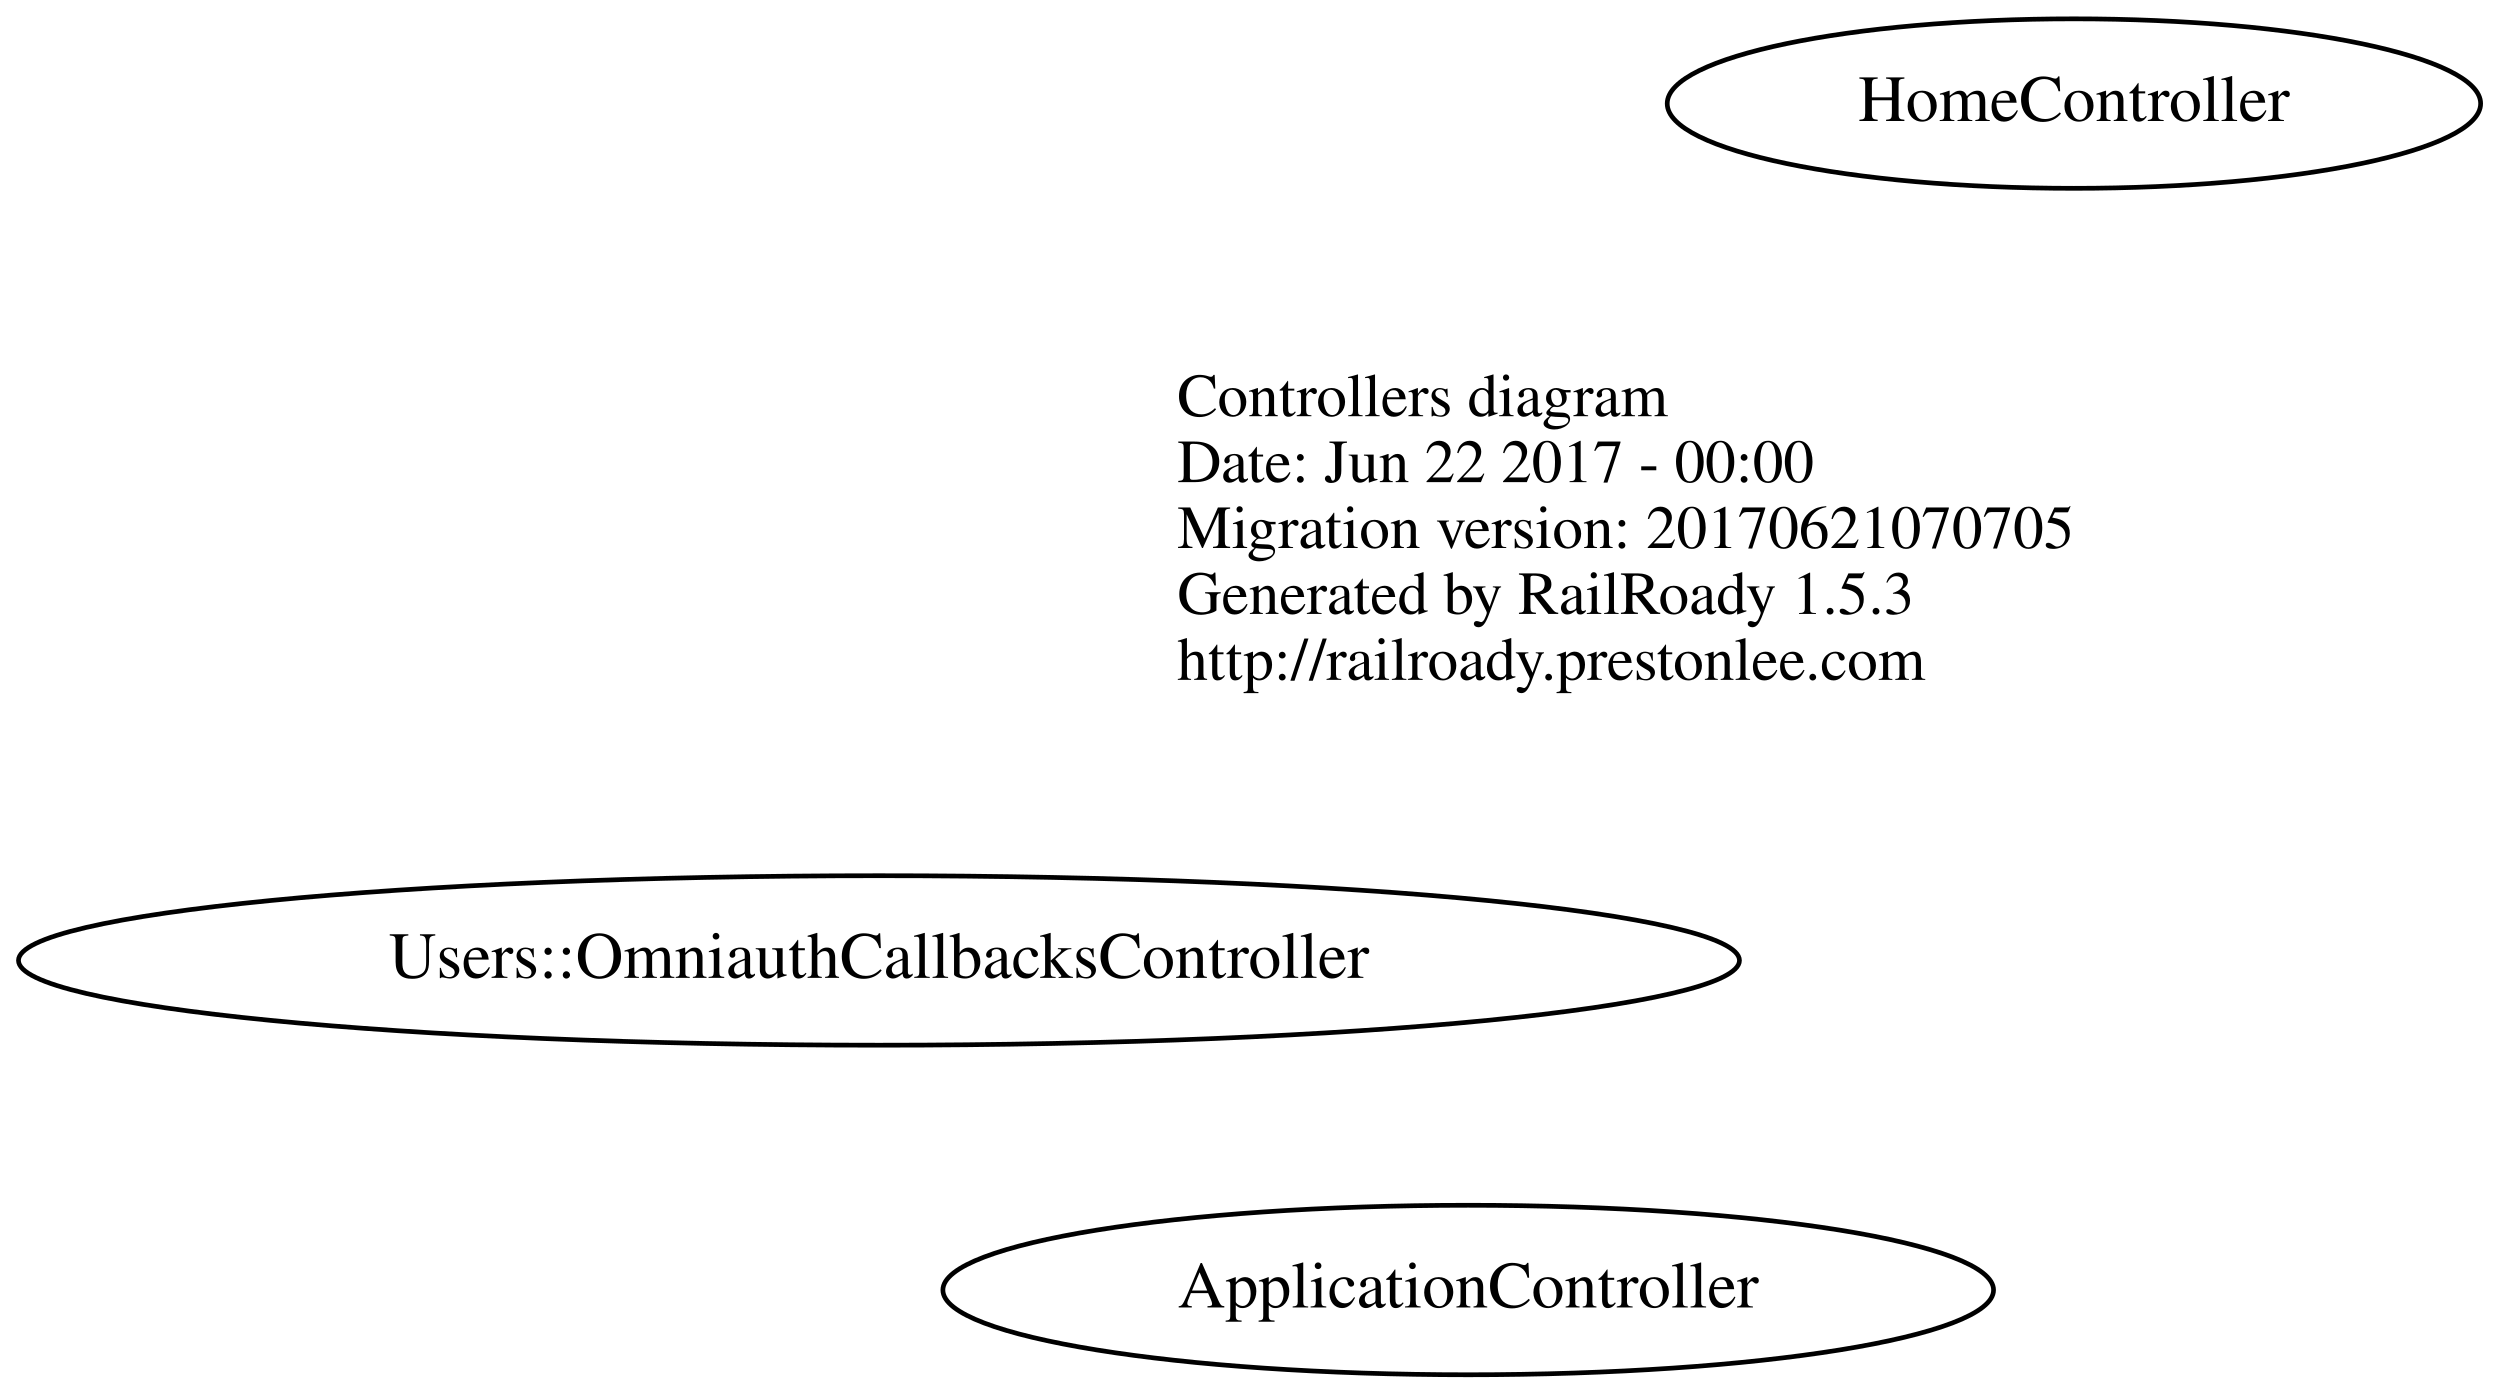
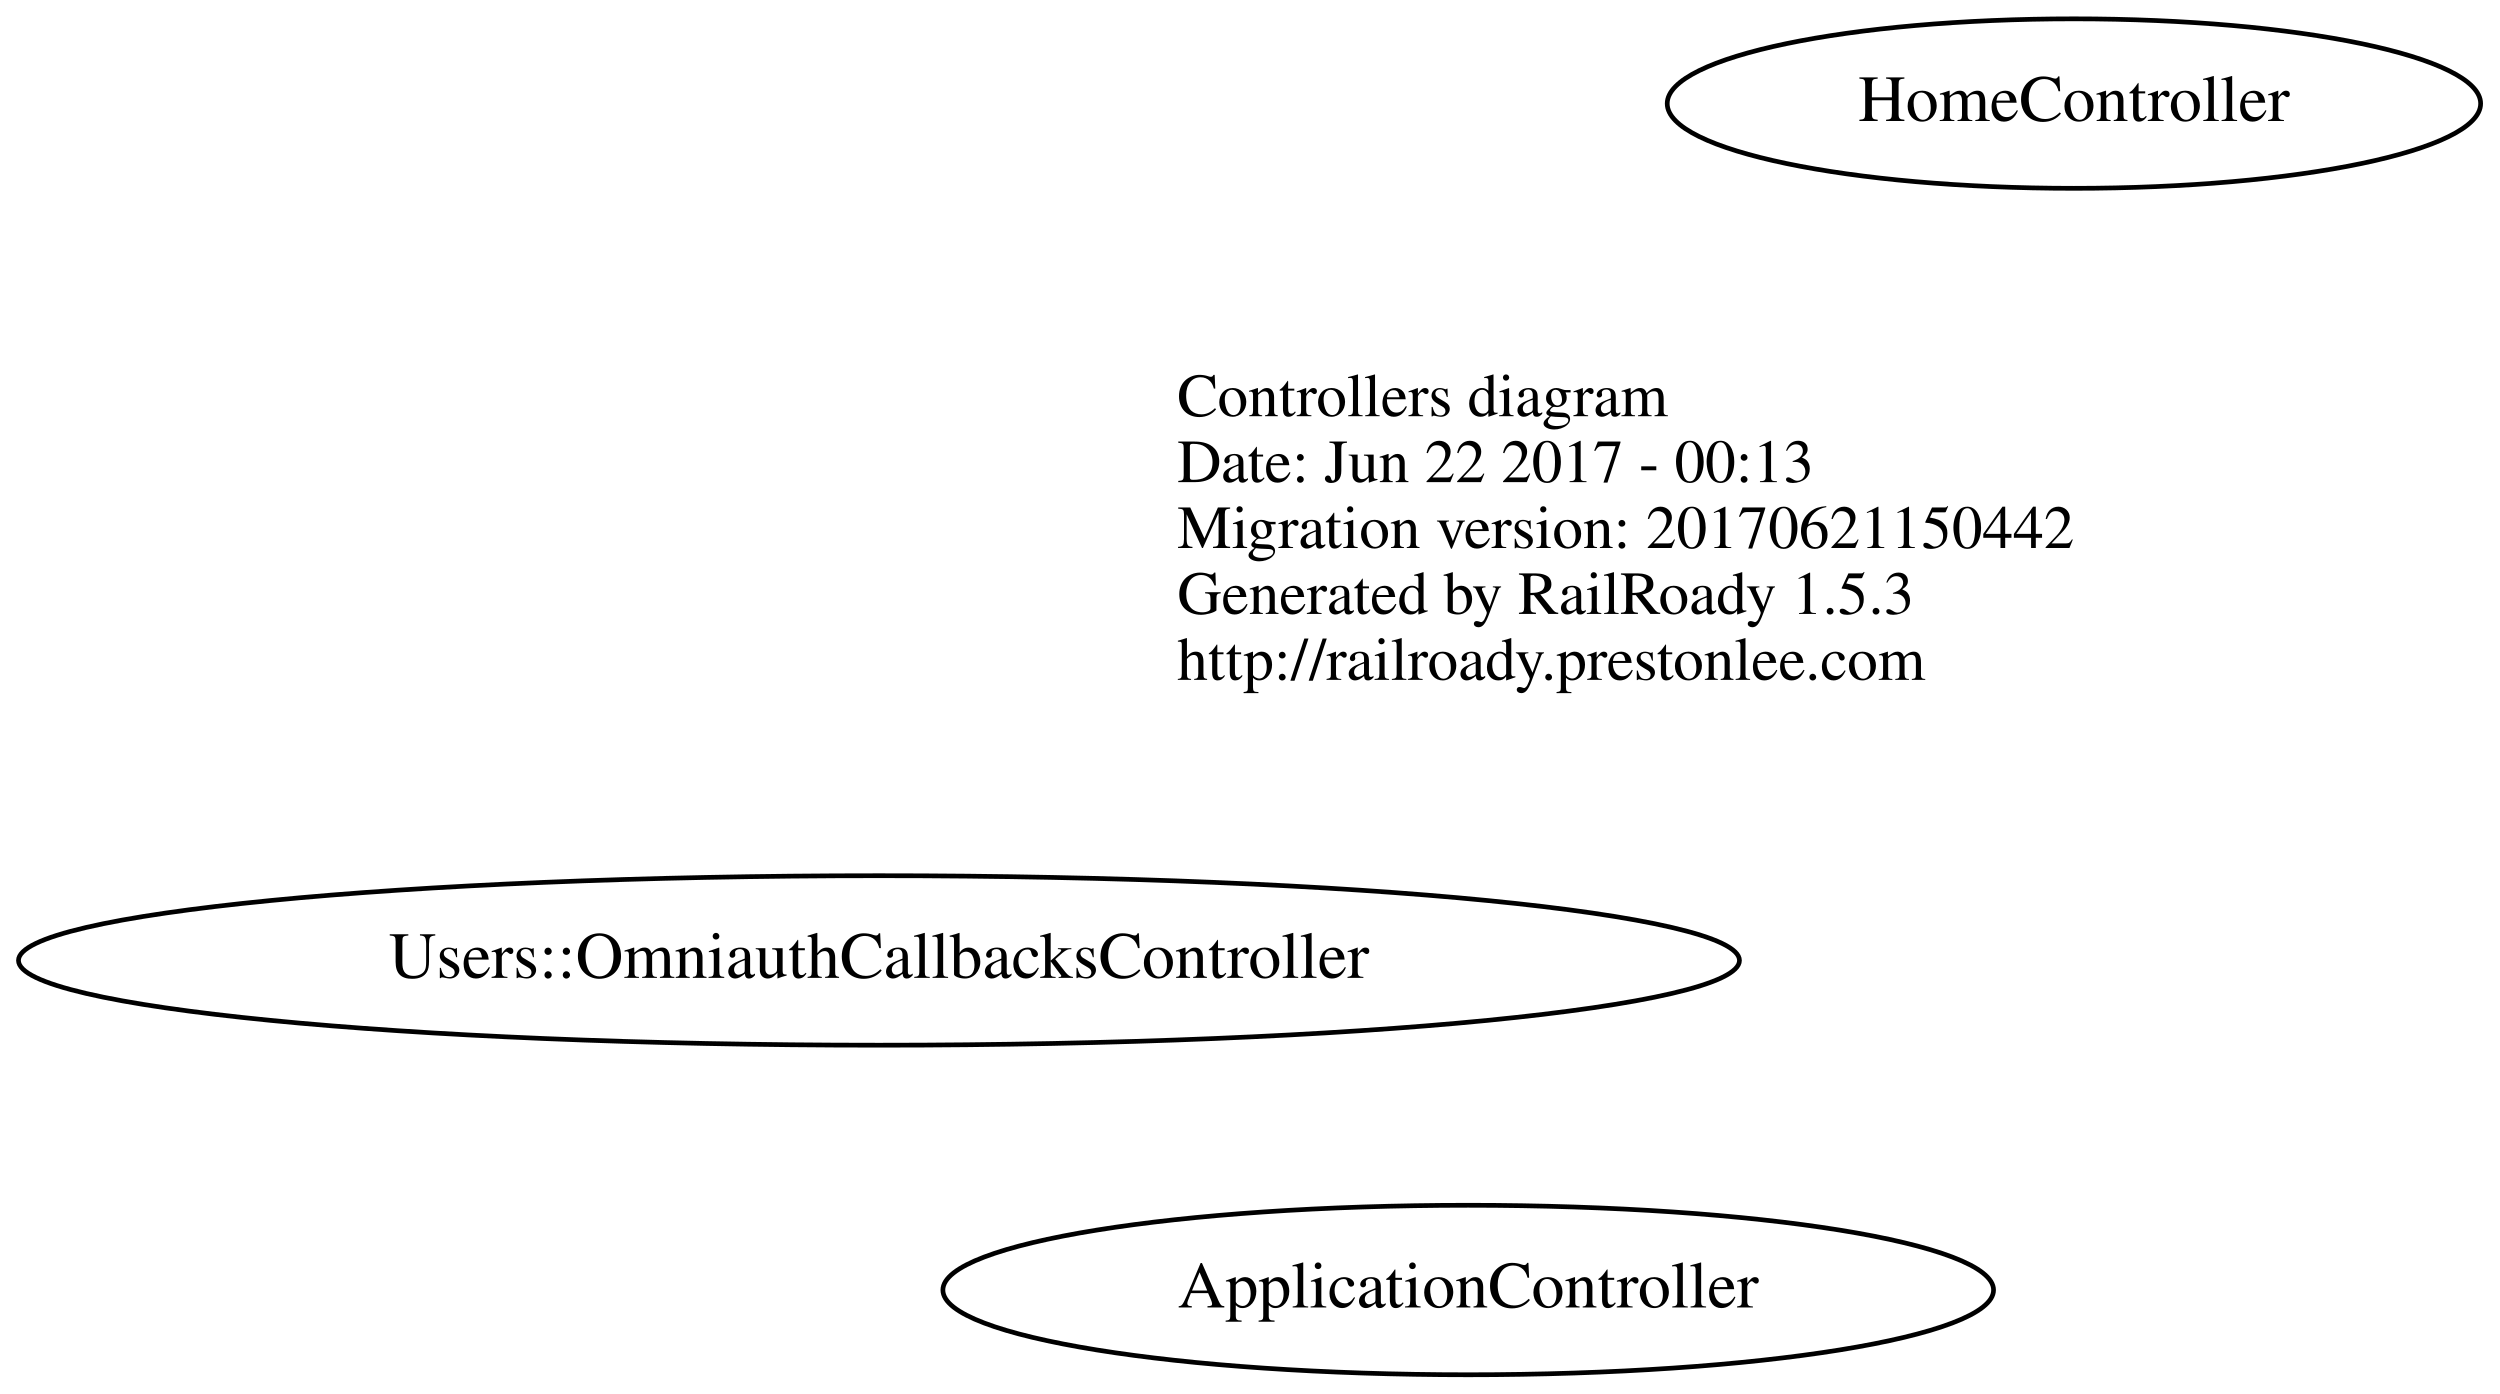
<svg xmlns="http://www.w3.org/2000/svg" width="531pt" height="296pt" viewBox="0.00 0.00 530.88 296.00">
  <g id="graph0" class="graph" transform="scale(1 1) rotate(0) translate(4 292)">
    <polygon fill="none" stroke="none" points="-4,4 -4,-292 526.885,-292 526.885,4 -4,4" />
    <g id="node1" class="node">
      <text text-anchor="start" x="246" y="-203.6" font-family="Times,serif" font-size="13.00">Controllers diagram</text>
-       <text text-anchor="start" x="246" y="-189.6" font-family="Times,serif" font-size="13.00">Date: Jun 22 2017 - 00:00</text>
-       <text text-anchor="start" x="246" y="-175.6" font-family="Times,serif" font-size="13.00">Migration version: 20170621070705</text>
+       <text text-anchor="start" x="246" y="-189.6" font-family="Times,serif" font-size="13.00">Date: Jun 22 2017 - 00:13</text>
+       <text text-anchor="start" x="246" y="-175.6" font-family="Times,serif" font-size="13.00">Migration version: 20170621150442</text>
      <text text-anchor="start" x="246" y="-161.6" font-family="Times,serif" font-size="13.00">Generated by RailRoady 1.5.3</text>
      <text text-anchor="start" x="246" y="-147.6" font-family="Times,serif" font-size="13.00">http://railroady.prestonlee.com</text>
    </g>
    <g id="node2" class="node">
      <ellipse fill="none" stroke="black" cx="307.79" cy="-18" rx="111.581" ry="18" />
      <text text-anchor="middle" x="307.79" y="-14.3" font-family="Times,serif" font-size="14.00">ApplicationController</text>
    </g>
    <g id="node3" class="node">
      <ellipse fill="none" stroke="black" cx="436.442" cy="-270" rx="86.385" ry="18" />
      <text text-anchor="middle" x="436.442" y="-266.3" font-family="Times,serif" font-size="14.00">HomeController</text>
    </g>
    <g id="node4" class="node">
      <ellipse fill="none" stroke="black" cx="182.634" cy="-88" rx="182.768" ry="18" />
      <text text-anchor="middle" x="182.634" y="-84.3" font-family="Times,serif" font-size="14.00">Users::OmniauthCallbacksController</text>
    </g>
  </g>
</svg>
